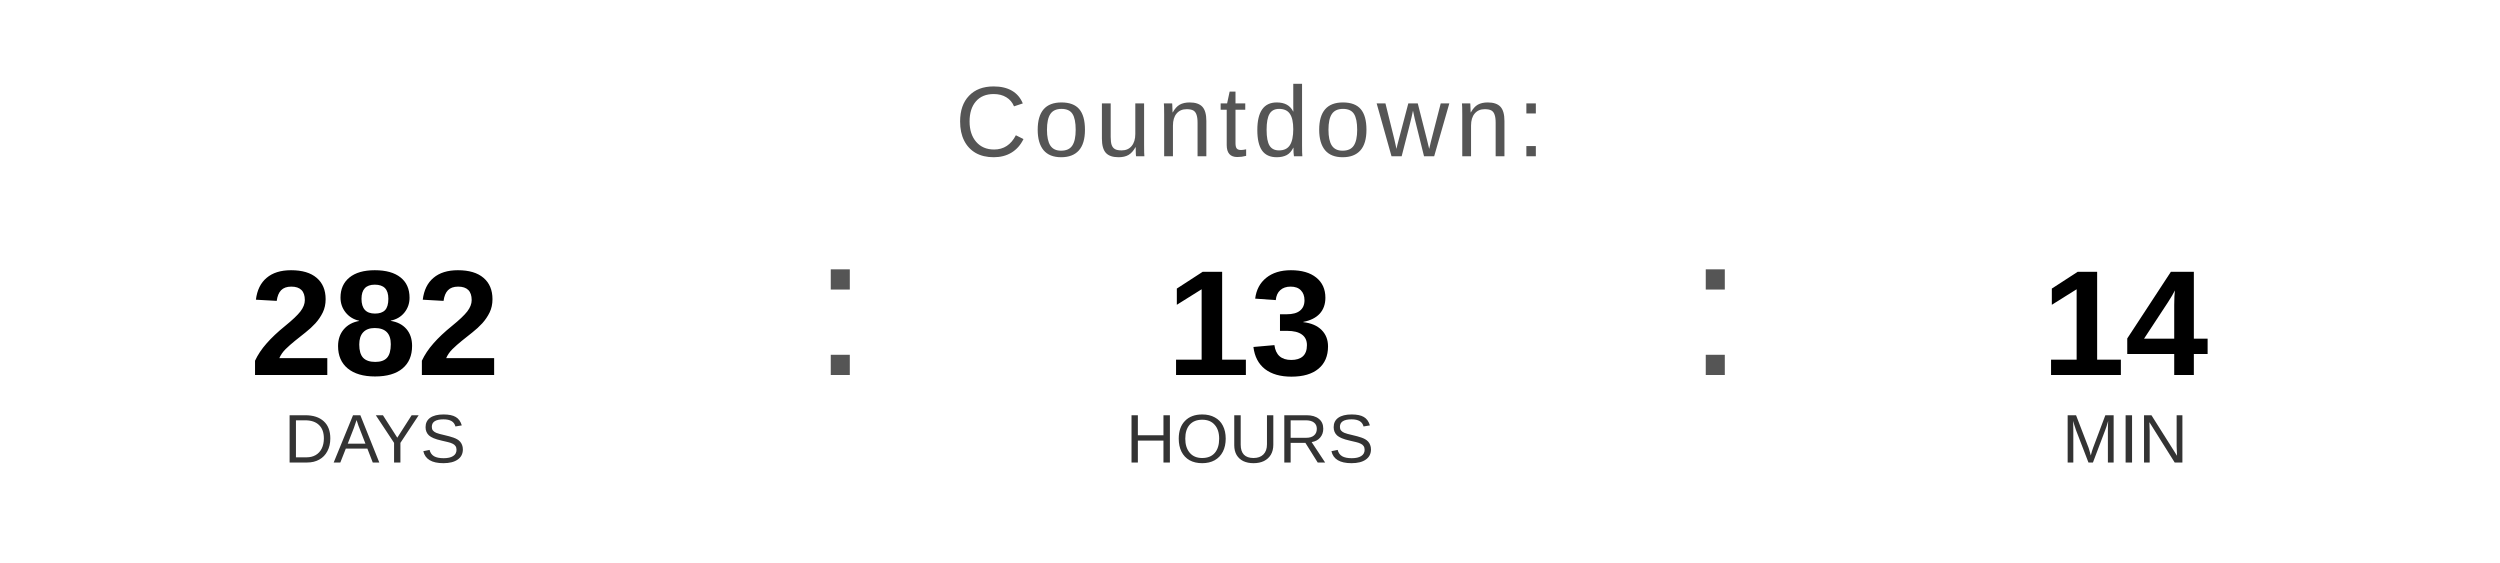
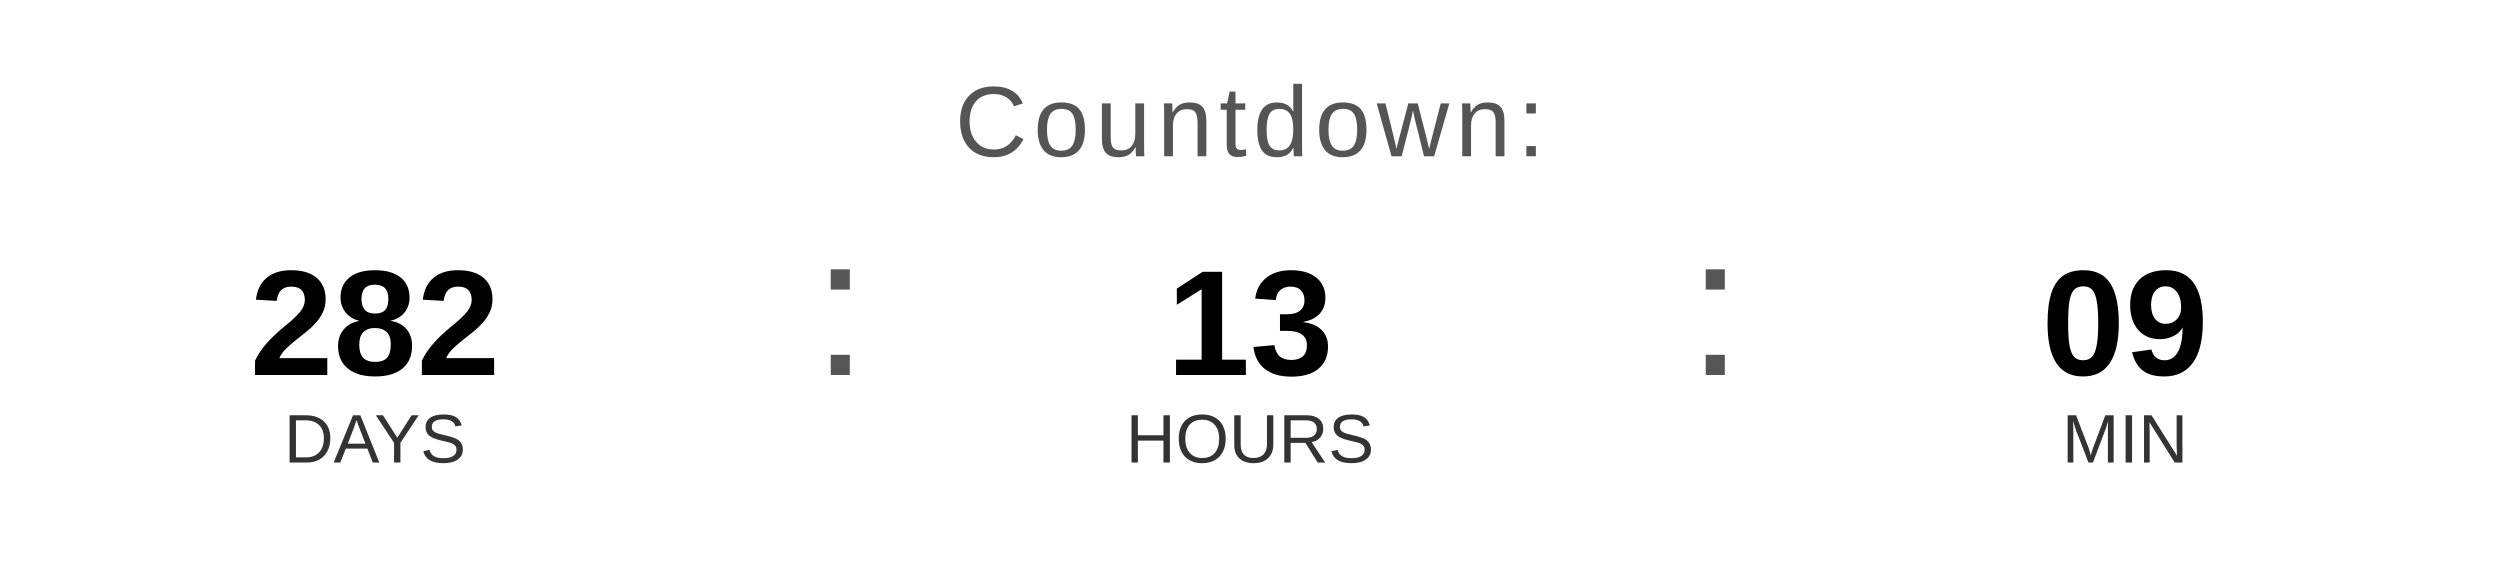
<svg xmlns="http://www.w3.org/2000/svg" width="400" height="90" viewBox="0 0 400 90">
  <text x="200" y="25" font-family="Arial, Helvetica, sans-serif" font-size="16" fill="#555555" text-anchor="middle" letter-spacing="1">
    Countdown:
  </text>
  <text x="60" y="60" font-family="Arial, Helvetica, sans-serif" font-size="24" font-weight="bold" fill="#000000" text-anchor="middle">282</text>
  <text x="60" y="74" font-family="Arial, Helvetica, sans-serif" font-size="11" fill="#333333" text-anchor="middle">DAYS</text>
  <text x="130" y="60" font-family="Arial, sans-serif" font-size="32" fill="#555555">:</text>
  <text x="200" y="60" font-family="Arial, Helvetica, sans-serif" font-size="24" font-weight="bold" fill="#000000" text-anchor="middle">13</text>
  <text x="200" y="74" font-family="Arial, Helvetica, sans-serif" font-size="11" fill="#333333" text-anchor="middle">HOURS</text>
  <text x="270" y="60" font-family="Arial, sans-serif" font-size="32" fill="#555555">:</text>
-   <text x="340" y="60" font-family="Arial, Helvetica, sans-serif" font-size="24" font-weight="bold" fill="#000000" text-anchor="middle">14</text>
+   <text x="340" y="60" font-family="Arial, Helvetica, sans-serif" font-size="24" font-weight="bold" fill="#000000" text-anchor="middle">09</text>
  <text x="340" y="74" font-family="Arial, Helvetica, sans-serif" font-size="11" fill="#333333" text-anchor="middle">MIN</text>
</svg>
